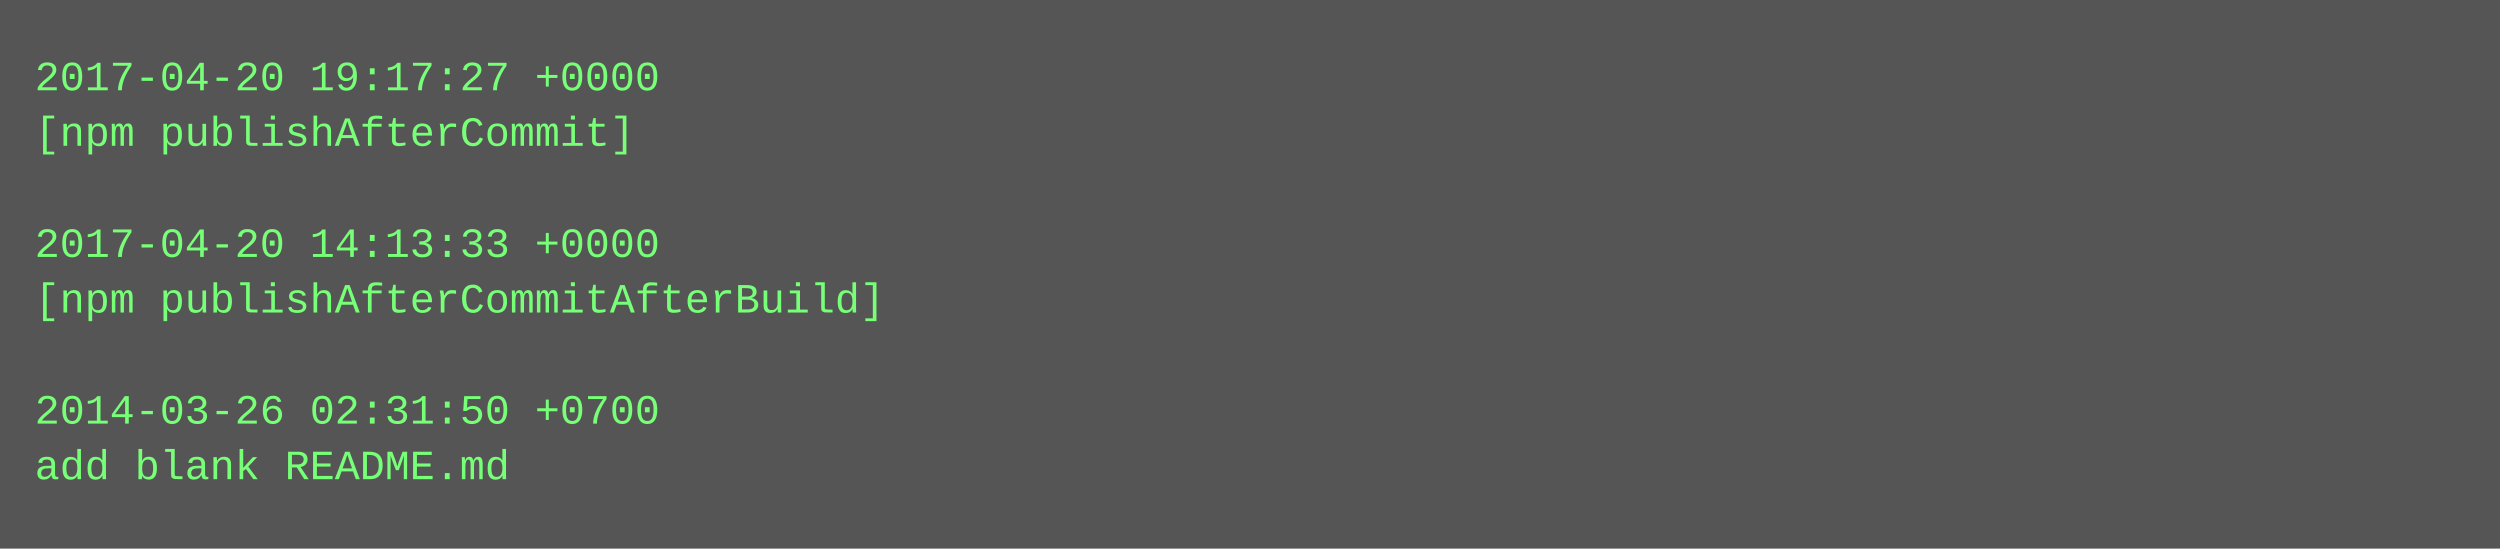
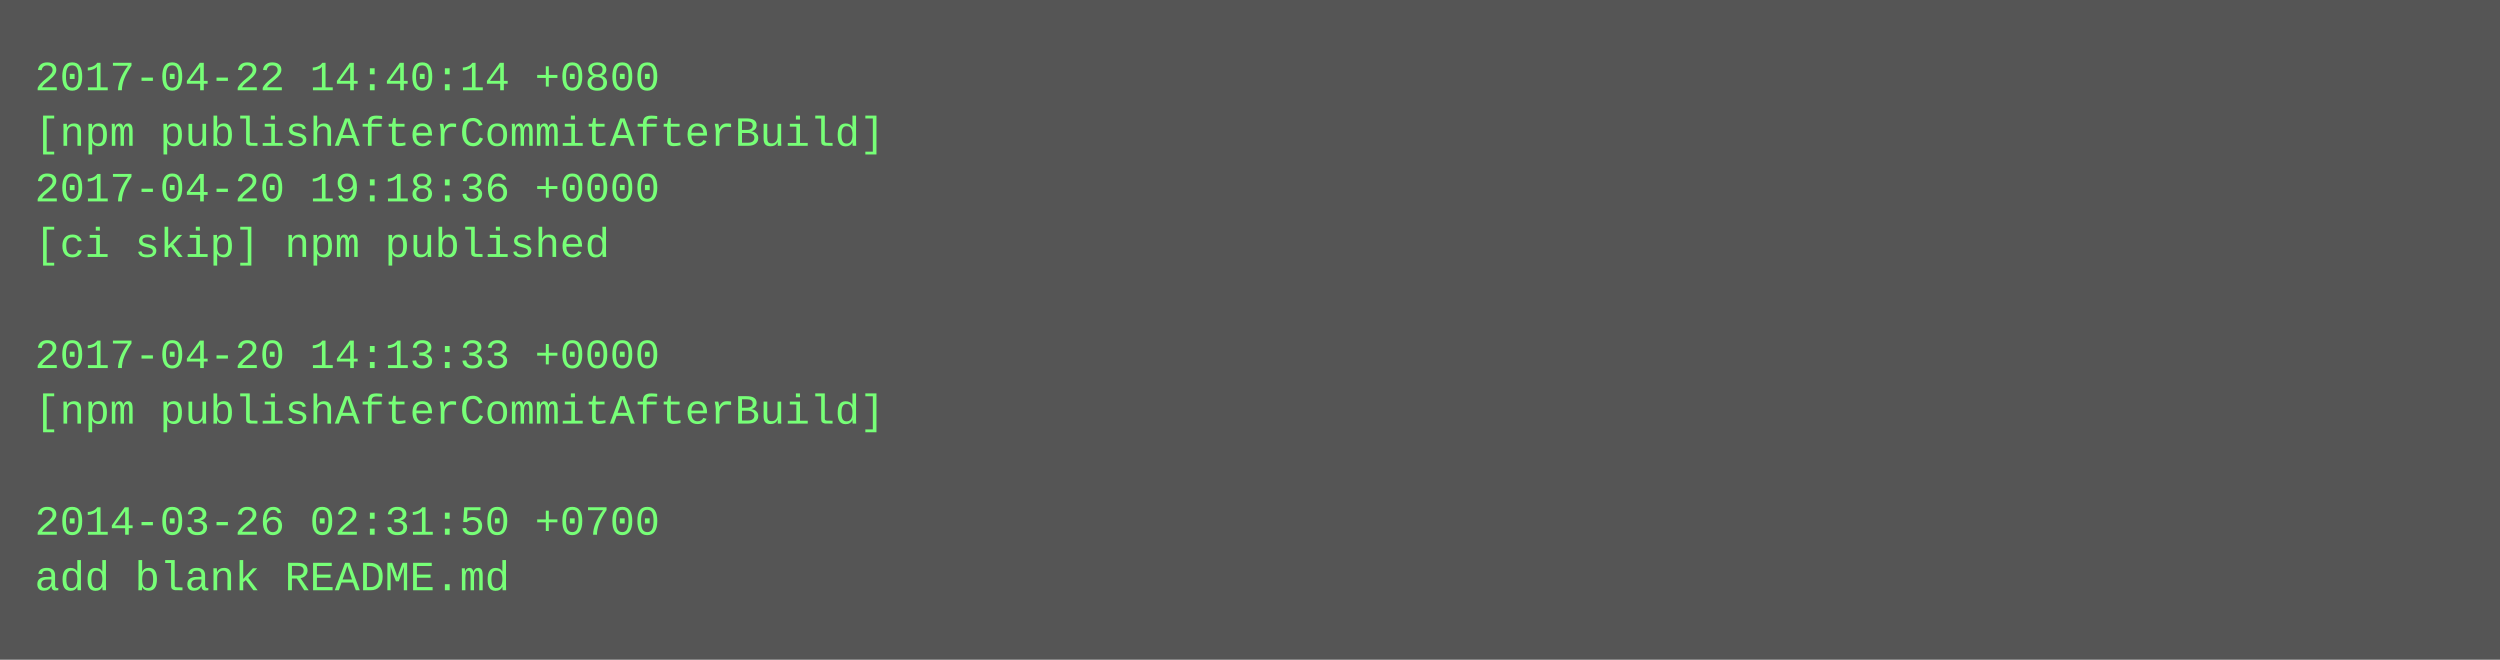
- <svg xmlns="http://www.w3.org/2000/svg" height="158" width="720">
-   <rect height="158" fill="#555" width="720" />
+ <svg xmlns="http://www.w3.org/2000/svg" height="190" width="720">
+   <rect height="190" fill="#555" width="720" />
  <text fill="#7f7" font-family="Courier New" font-size="12" xml:space="preserve">
-     <tspan x="10" y="26">2017-04-20 19:17:27 +0000</tspan>
-     <tspan x="10" y="42">[npm publishAfterCommit]</tspan>
-     <tspan x="10" y="58" />
-     <tspan x="10" y="74">2017-04-20 14:13:33 +0000</tspan>
-     <tspan x="10" y="90">[npm publishAfterCommitAfterBuild]</tspan>
-     <tspan x="10" y="106" />
-     <tspan x="10" y="122">2014-03-26 02:31:50 +0700</tspan>
-     <tspan x="10" y="138">add blank README.md</tspan>
+     <tspan x="10" y="26">2017-04-22 14:40:14 +0800</tspan>
+     <tspan x="10" y="42">[npm publishAfterCommitAfterBuild]</tspan>
+     <tspan x="10" y="58">2017-04-20 19:18:36 +0000</tspan>
+     <tspan x="10" y="74">[ci skip] npm published</tspan>
+     <tspan x="10" y="90" />
+     <tspan x="10" y="106">2017-04-20 14:13:33 +0000</tspan>
+     <tspan x="10" y="122">[npm publishAfterCommitAfterBuild]</tspan>
+     <tspan x="10" y="138" />
+     <tspan x="10" y="154">2014-03-26 02:31:50 +0700</tspan>
+     <tspan x="10" y="170">add blank README.md</tspan>
  </text>
</svg>
